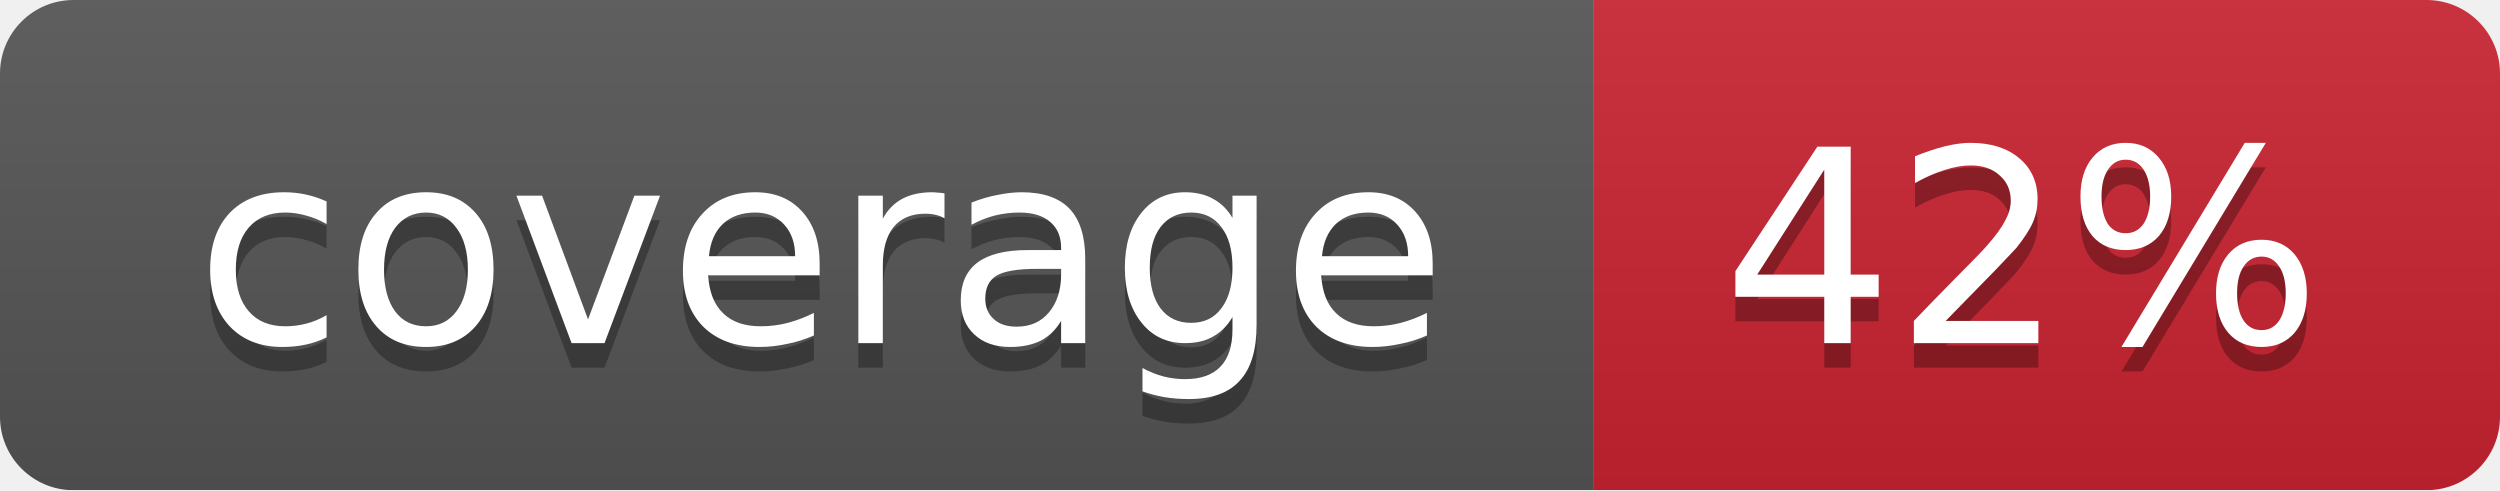
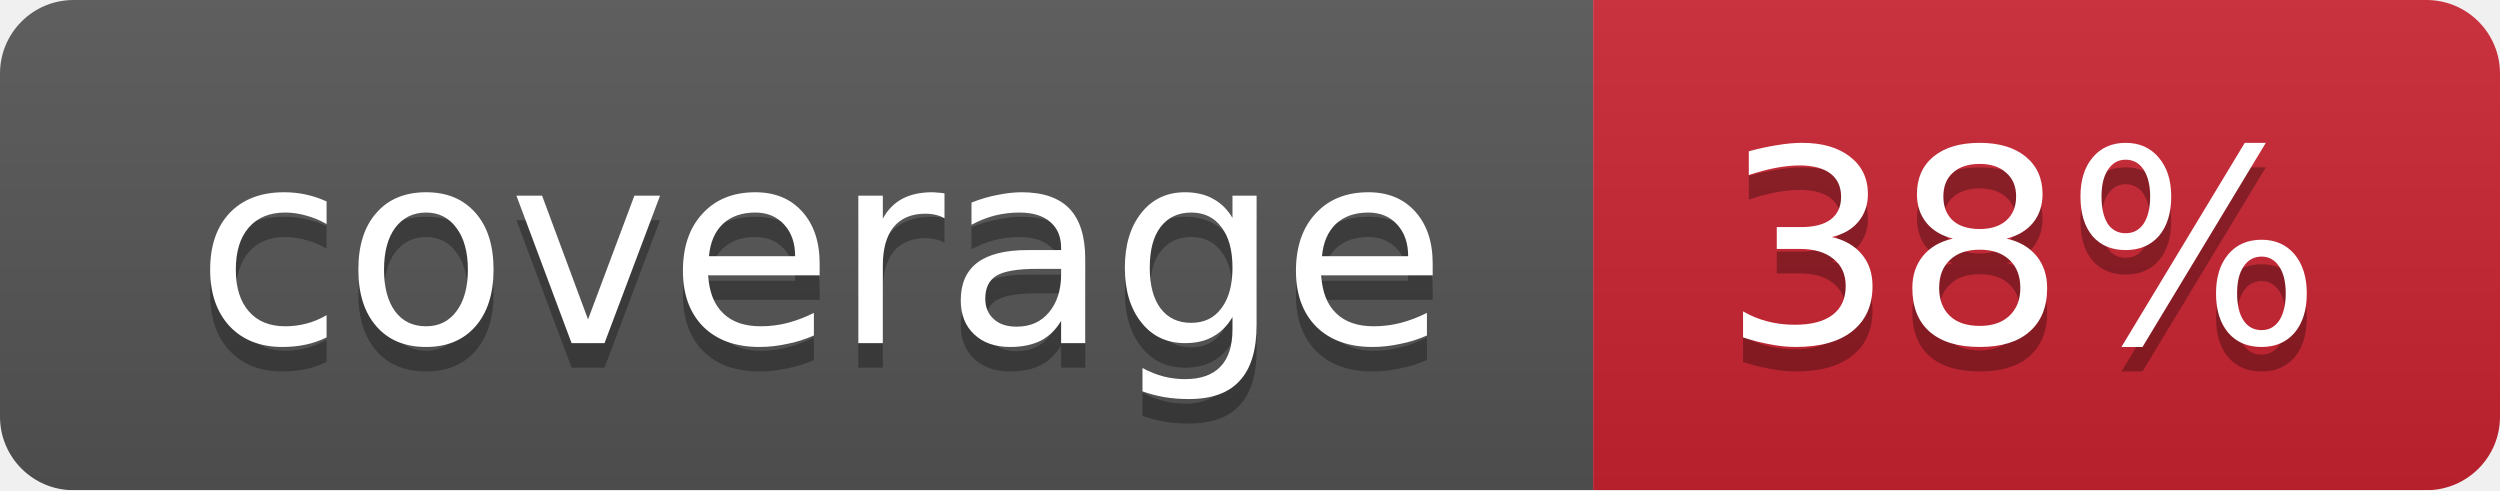
<svg xmlns="http://www.w3.org/2000/svg" width="102" height="20">
  <linearGradient id="smooth" x2="0" y2="100%">
    <stop offset="0" stop-color="#bbb" stop-opacity=".1" />
    <stop offset="1" stop-opacity=".1" />
  </linearGradient>
  <mask id="round">
    <rect width="102" height="20" rx="3" fill="#fff" />
  </mask>
  <g mask="url(#round)">
    <rect width="65" height="20" fill="#555" />
    <rect x="65" width="37" height="20" fill="#cb2431" />
    <rect width="102" height="20" fill="url(#smooth)" />
  </g>
  <g fill="#fff" text-anchor="middle" font-family="DejaVu Sans,Verdana,Geneva,sans-serif" font-size="11">
    <text x="33.5" y="15" fill="#010101" fill-opacity=".3">coverage</text>
    <text x="33.5" y="14">coverage</text>
-     <text x="82.5" y="15" fill="#010101" fill-opacity=".3">42%</text>
-     <text x="82.5" y="14">42%</text>
+     <text x="82.5" y="15" fill="#010101" fill-opacity=".3">38%</text>
+     <text x="82.5" y="14">38%</text>
  </g>
</svg>
